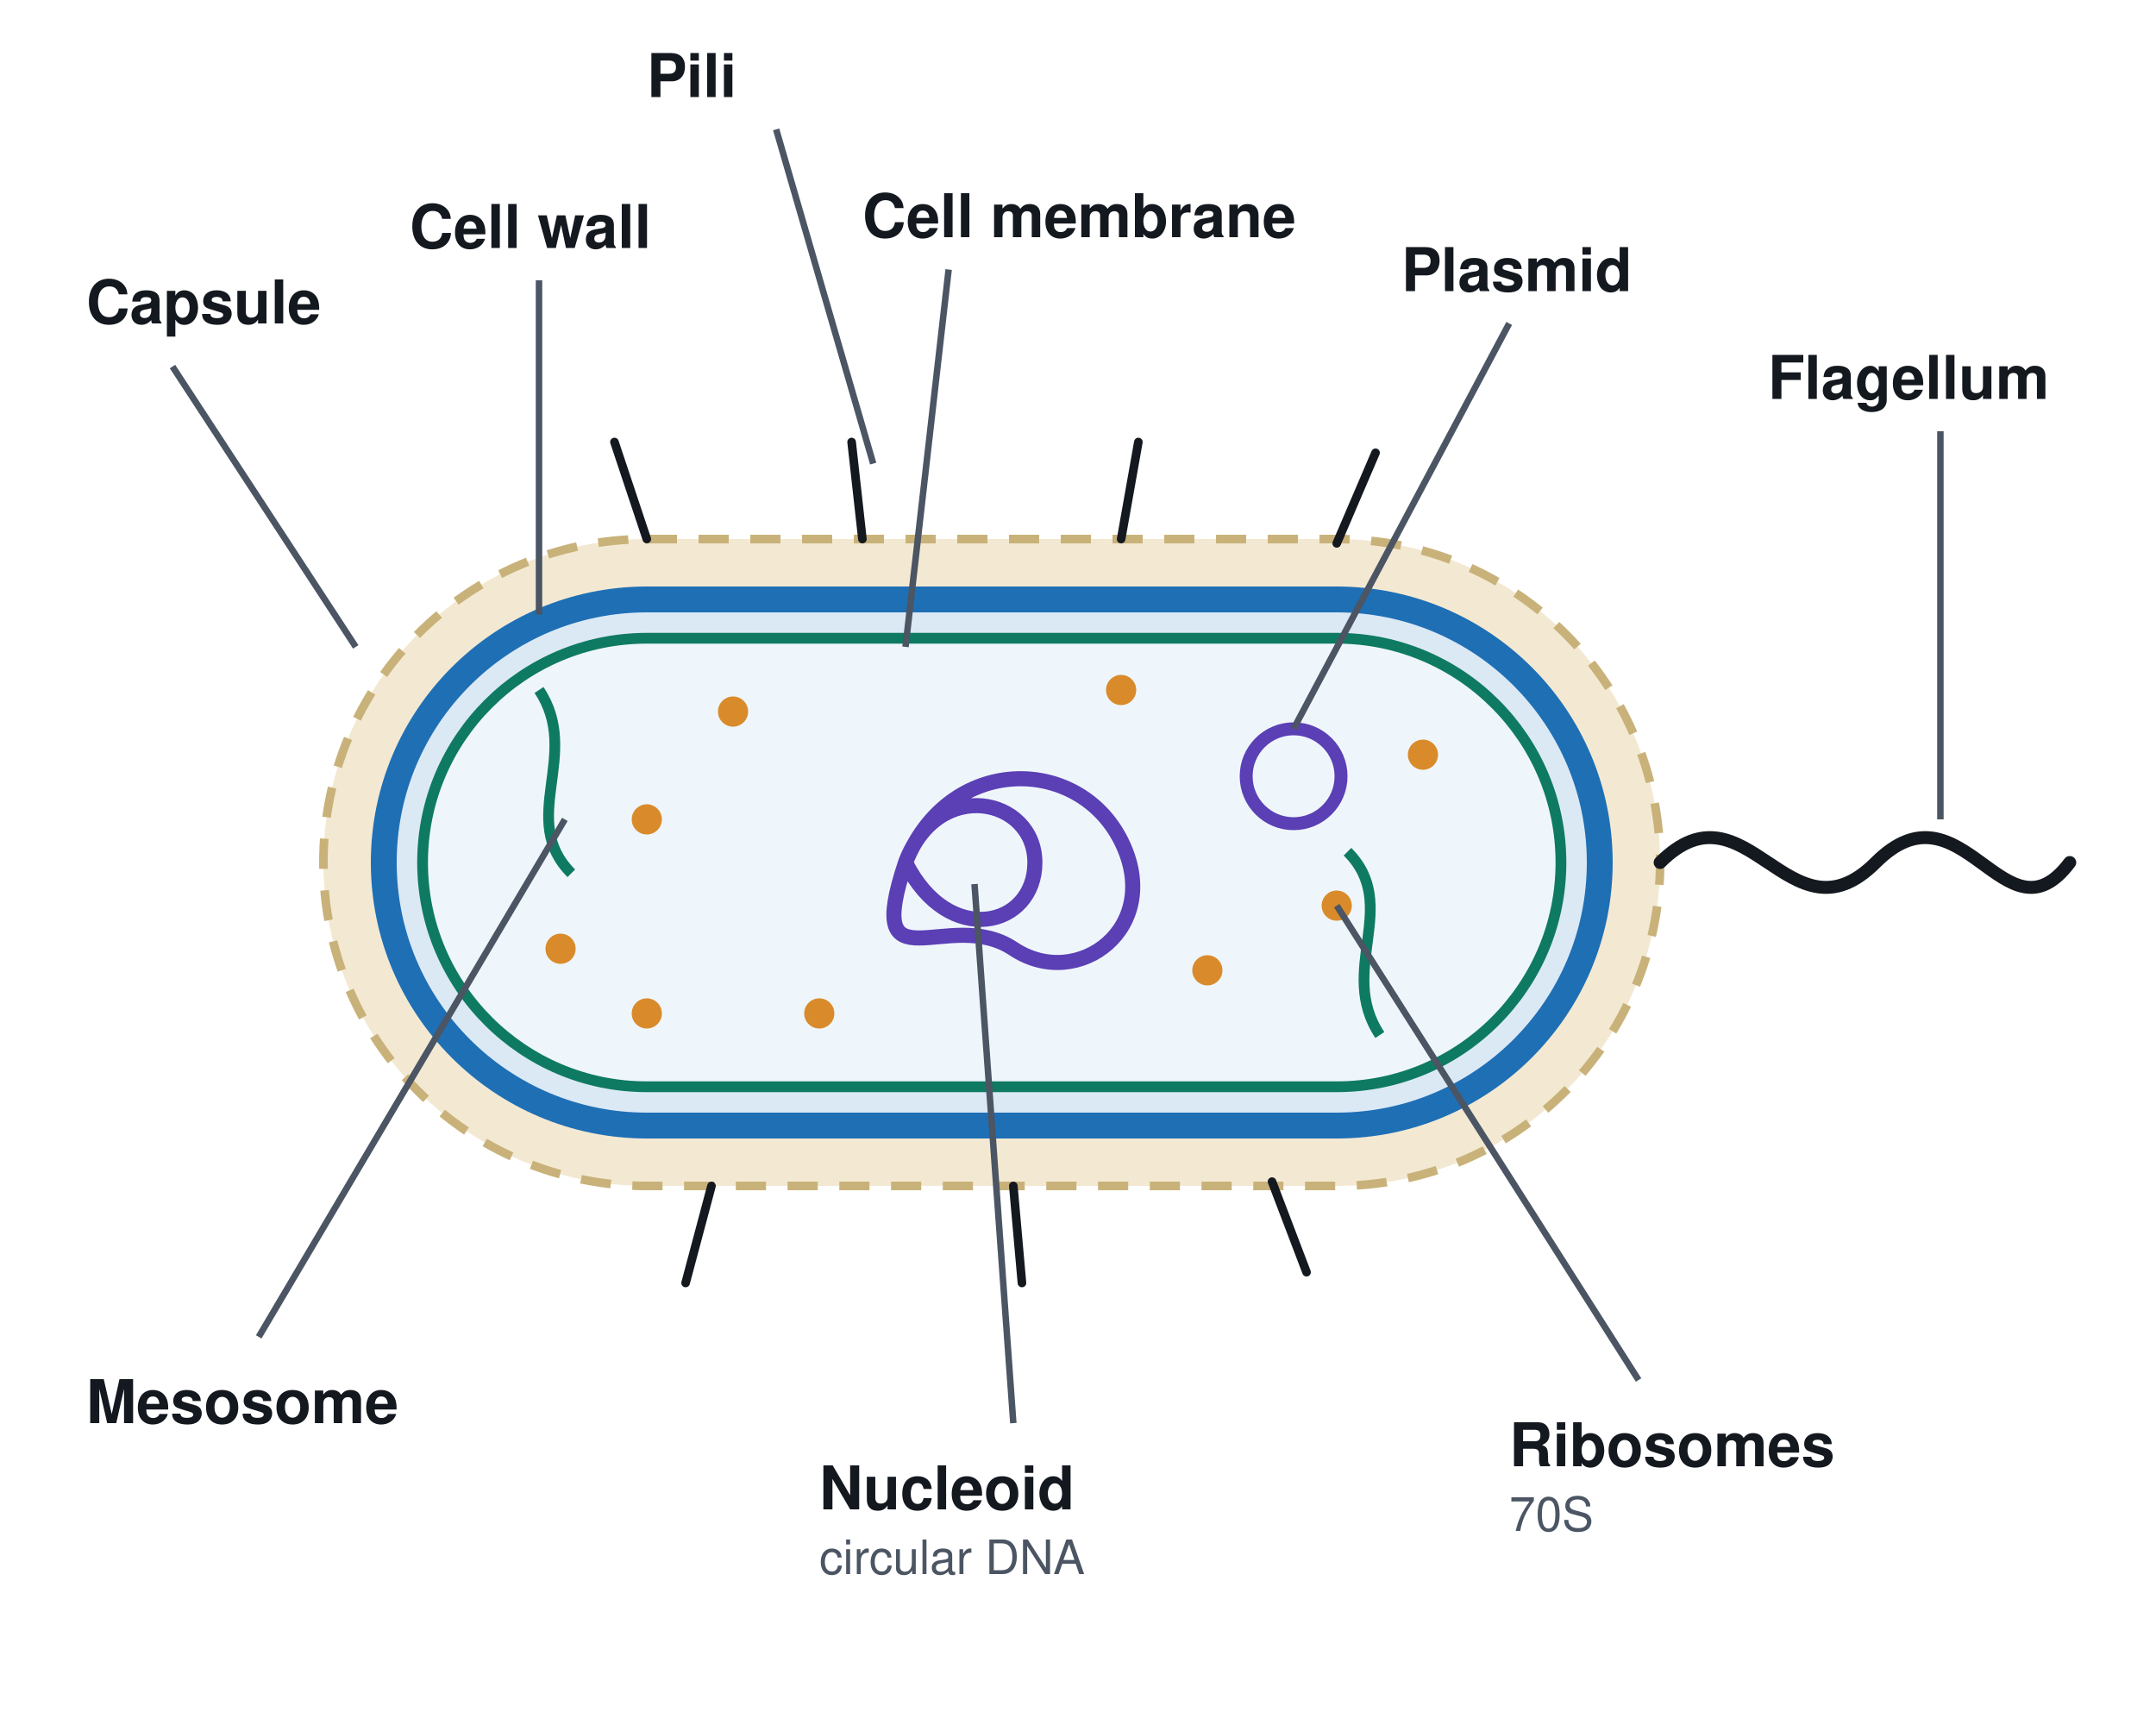
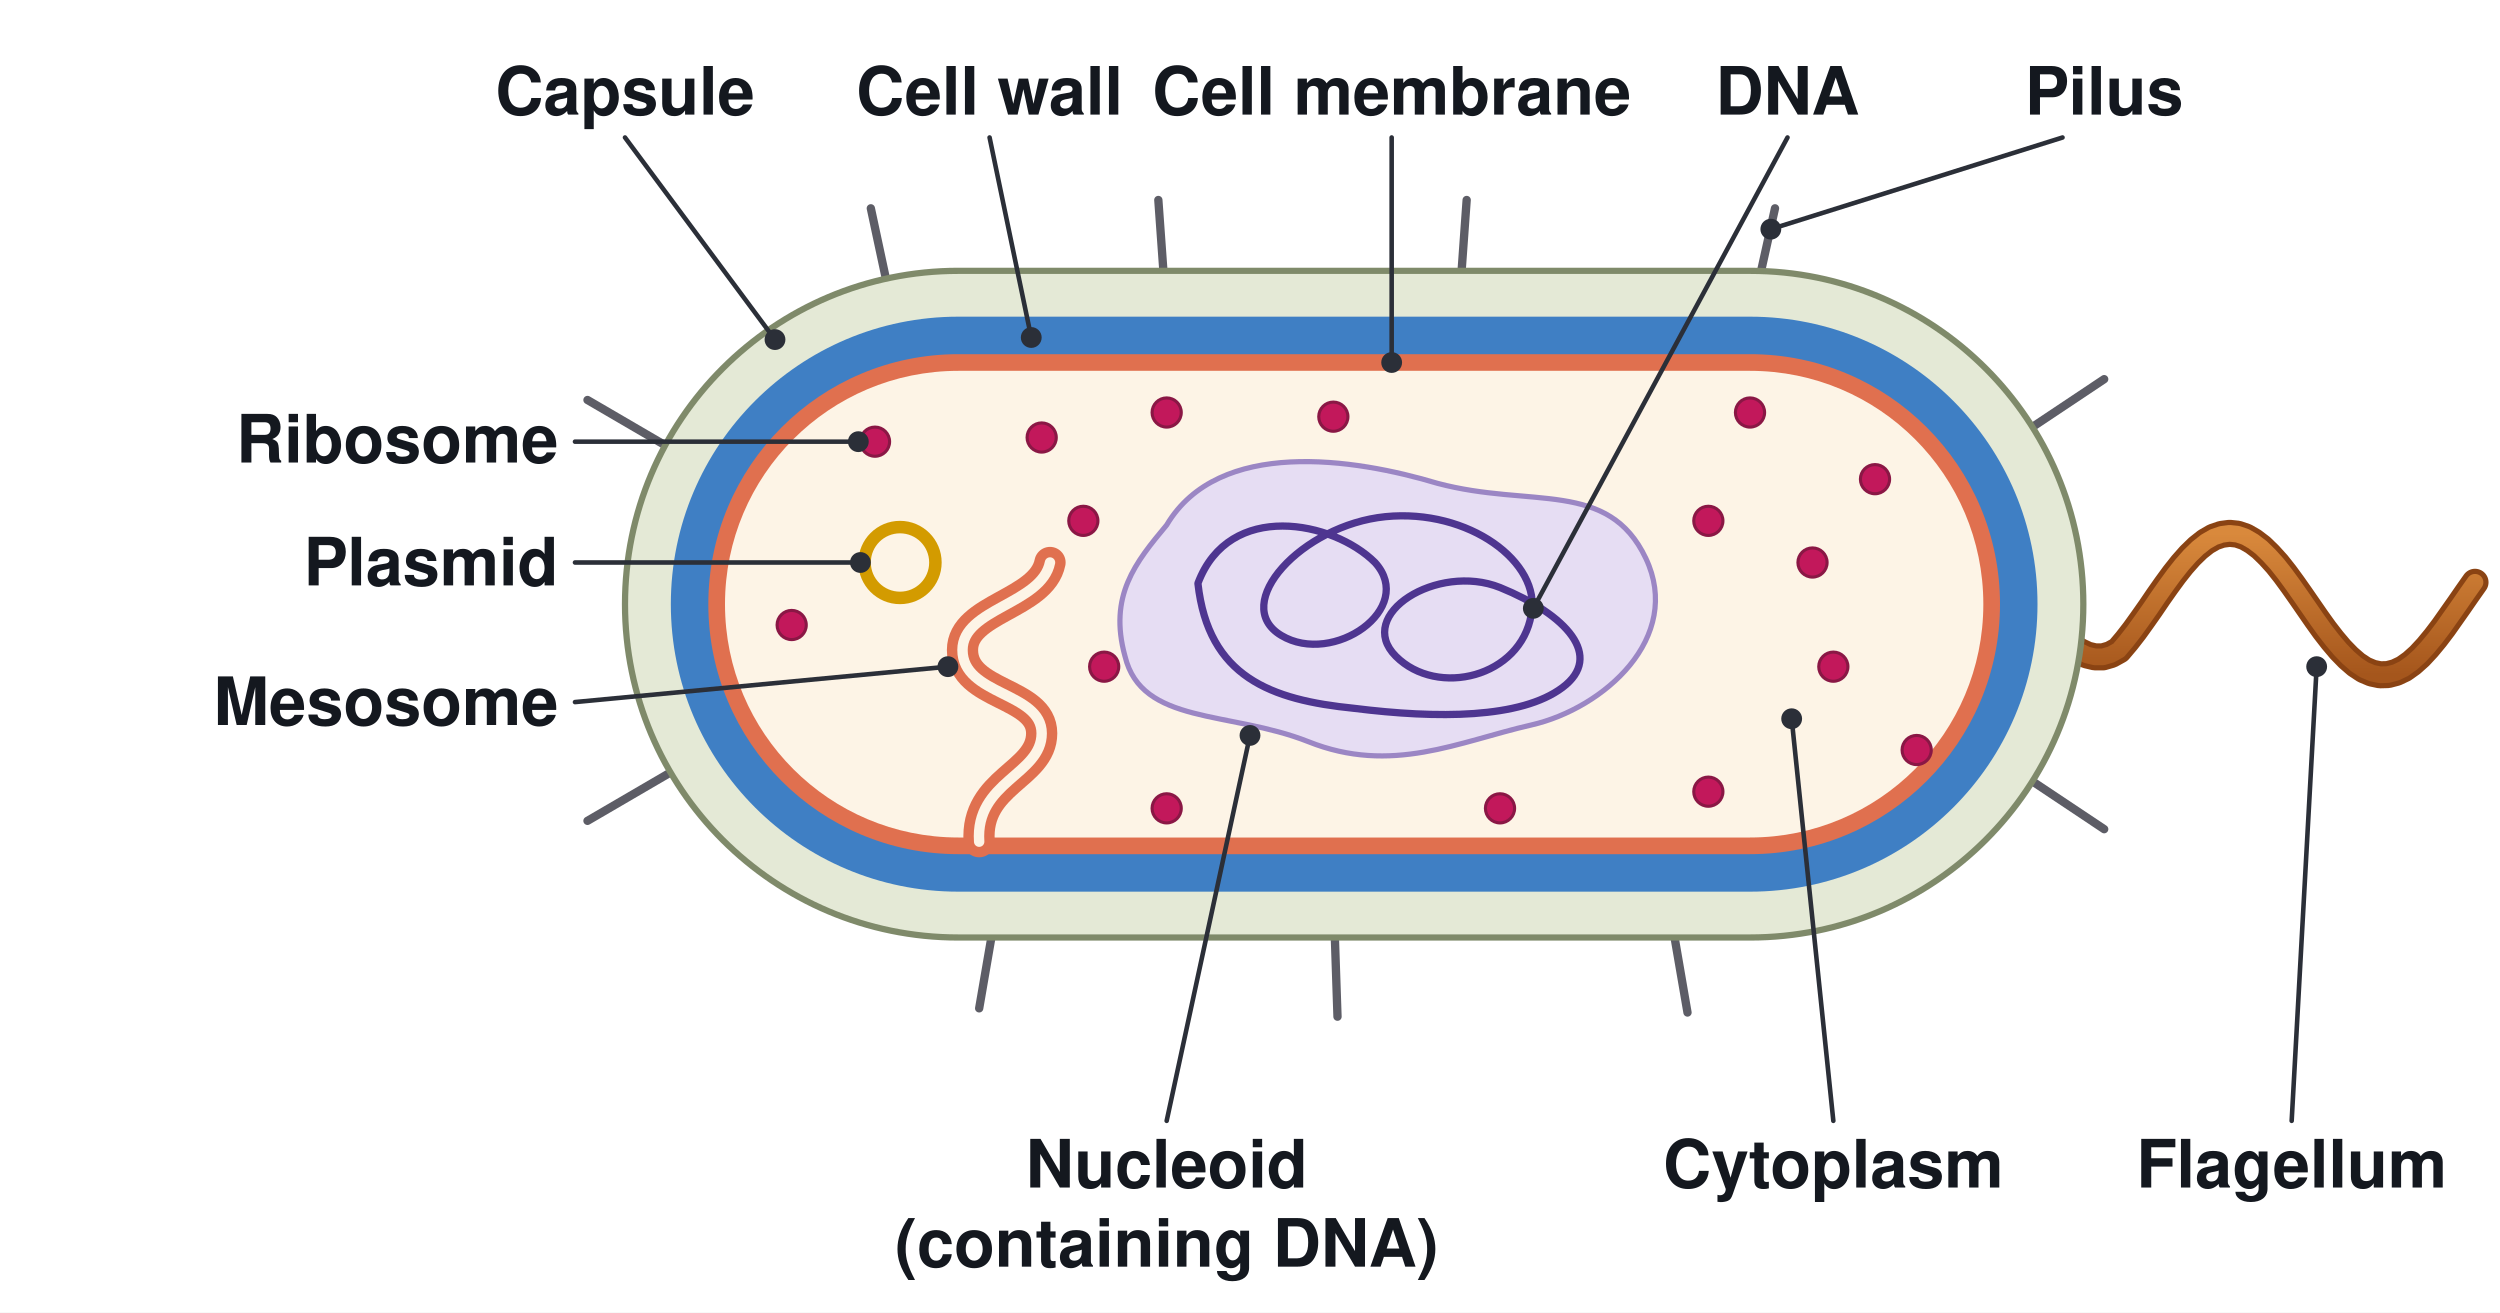
- <svg xmlns="http://www.w3.org/2000/svg" viewBox="0 0 1000 800" font-family="Segoe UI, Helvetica, Arial, sans-serif">
-   <rect width="1000" height="800" fill="#ffffff" />
+ <svg xmlns="http://www.w3.org/2000/svg" viewBox="0 0 1200 630" font-family="Segoe UI, Helvetica, Arial, sans-serif">
  <defs>
-     <style>
-       .t{font-size:28px;font-weight:700;fill:#14181f}
-       .s{font-size:22px;fill:#4b5563}
-       .lead{stroke:#4b5563;stroke-width:3;fill:none}
-     </style>
+     <linearGradient id="fl" x1="0" y1="0" x2="0" y2="1">
+       <stop offset="0%" stop-color="#d9893c" />
+       <stop offset="100%" stop-color="#a5561c" />
+     </linearGradient>
  </defs>
-   <rect x="150" y="250" width="620" height="300" rx="150" fill="#f3e9d2" stroke="#c9b27a" stroke-width="4" stroke-dasharray="14 10" />
-   <rect x="178" y="278" width="564" height="244" rx="122" fill="#dbe9f5" stroke="#1f6fb5" stroke-width="12" />
-   <rect x="196" y="296" width="528" height="208" rx="104" fill="#eef6fb" stroke="#0f7a62" stroke-width="5" />
-   <path d="M250 320 c20 30 -10 60 15 85 M640 480 c-20 -30 10 -60 -15 -85" stroke="#0f7a62" stroke-width="5" fill="none" />
-   <path d="M420 400 c20 -50 80 -50 100 -10 c20 40 -20 70 -50 50 c-30 -20 -70 20 -50 -40 c15 -40 60 -30 60 0 c0 30 -40 40 -60 0 z" fill="none" stroke="#5b3fb5" stroke-width="7" stroke-linejoin="round" />
-   <circle cx="600" cy="360" r="22" fill="none" stroke="#5b3fb5" stroke-width="6" />
-   <g fill="#d98b2b">
-     <circle cx="260" cy="440" r="7" />
-     <circle cx="300" cy="470" r="7" />
-     <circle cx="340" cy="330" r="7" />
-     <circle cx="380" cy="470" r="7" />
-     <circle cx="560" cy="450" r="7" />
-     <circle cx="620" cy="420" r="7" />
-     <circle cx="660" cy="350" r="7" />
-     <circle cx="520" cy="320" r="7" />
-     <circle cx="300" cy="380" r="7" />
+   <rect width="1200" height="630" fill="#ffffff" />
+   <g transform="translate(0 -200)">
+     <line x1="430.0" y1="356.0" x2="418.0" y2="300.0" stroke="#5d5d66" stroke-width="4" stroke-linecap="round" />
+     <line x1="560.0" y1="352.0" x2="556.0" y2="296.0" stroke="#5d5d66" stroke-width="4" stroke-linecap="round" />
+     <line x1="700.0" y1="352.0" x2="704.0" y2="296.0" stroke="#5d5d66" stroke-width="4" stroke-linecap="round" />
+     <line x1="840.0" y1="354.0" x2="852.0" y2="300.0" stroke="#5d5d66" stroke-width="4" stroke-linecap="round" />
+     <line x1="480.0" y1="626.0" x2="470.0" y2="684.0" stroke="#5d5d66" stroke-width="4" stroke-linecap="round" />
+     <line x1="640.0" y1="628.0" x2="642.0" y2="688.0" stroke="#5d5d66" stroke-width="4" stroke-linecap="round" />
+     <line x1="800.0" y1="628.0" x2="810.0" y2="686.0" stroke="#5d5d66" stroke-width="4" stroke-linecap="round" />
+     <line x1="330.0" y1="420.0" x2="282.0" y2="392.0" stroke="#5d5d66" stroke-width="4" stroke-linecap="round" />
+     <line x1="330.0" y1="566.0" x2="282.0" y2="594.0" stroke="#5d5d66" stroke-width="4" stroke-linecap="round" />
+     <line x1="968.0" y1="410.0" x2="1010.0" y2="382.0" stroke="#5d5d66" stroke-width="4" stroke-linecap="round" />
+     <line x1="968.0" y1="570.0" x2="1010.0" y2="598.0" stroke="#5d5d66" stroke-width="4" stroke-linecap="round" />
+     <path d="M960.0 490.0 L963.8 490.4 L967.6 491.4 L971.4 493.2 L975.2 495.5 L979.0 498.2 L982.8 501.2 L986.6 504.4 L990.4 507.5 L994.2 510.3 L998.0 512.6 L1001.8 514.4 L1005.6 515.3 L1009.4 515.3 L1013.2 514.2 L1017.0 512.1 L1020.8 507.6 L1024.6 502.7 L1028.4 497.4 L1032.2 492.0 L1036.0 486.4 L1039.8 481.0 L1043.6 475.8 L1047.4 471.0 L1051.2 466.7 L1055.0 463.0 L1058.8 460.0 L1062.6 457.8 L1066.4 456.5 L1070.2 456.0 L1074.0 456.4 L1077.8 457.7 L1081.6 459.9 L1085.4 462.8 L1089.2 466.5 L1093.0 470.7 L1096.8 475.5 L1100.6 480.7 L1104.4 486.1 L1108.2 491.6 L1112.0 497.1 L1115.8 502.4 L1119.6 507.3 L1123.4 511.8 L1127.2 515.7 L1131.0 519.0 L1134.8 521.5 L1138.6 523.1 L1142.4 523.9 L1146.2 523.8 L1150.0 522.8 L1153.8 521.0 L1157.6 518.3 L1161.4 514.9 L1165.2 510.8 L1169.0 506.2 L1172.8 501.2 L1176.6 495.8 L1180.4 490.4 L1184.2 484.9 L1188.0 479.5" stroke="#8a4313" stroke-width="13" fill="none" stroke-linejoin="round" stroke-linecap="round" />
+     <path d="M960.0 490.0 L963.8 490.4 L967.6 491.4 L971.4 493.2 L975.2 495.5 L979.0 498.2 L982.8 501.2 L986.6 504.4 L990.4 507.5 L994.2 510.3 L998.0 512.6 L1001.8 514.4 L1005.6 515.3 L1009.4 515.3 L1013.2 514.2 L1017.0 512.1 L1020.8 507.6 L1024.6 502.7 L1028.4 497.4 L1032.2 492.0 L1036.0 486.4 L1039.8 481.0 L1043.6 475.8 L1047.4 471.0 L1051.2 466.7 L1055.0 463.0 L1058.8 460.0 L1062.6 457.8 L1066.4 456.5 L1070.2 456.0 L1074.0 456.4 L1077.8 457.7 L1081.6 459.9 L1085.4 462.8 L1089.2 466.5 L1093.0 470.7 L1096.8 475.5 L1100.6 480.7 L1104.4 486.1 L1108.2 491.6 L1112.0 497.1 L1115.8 502.4 L1119.6 507.3 L1123.4 511.8 L1127.2 515.7 L1131.0 519.0 L1134.8 521.5 L1138.6 523.1 L1142.4 523.9 L1146.2 523.8 L1150.0 522.8 L1153.8 521.0 L1157.6 518.3 L1161.4 514.9 L1165.2 510.8 L1169.0 506.2 L1172.8 501.2 L1176.6 495.8 L1180.4 490.4 L1184.2 484.9 L1188.0 479.5" stroke="url(#fl)" stroke-width="8" fill="none" stroke-linejoin="round" stroke-linecap="round" />
+     <path d="M460 330 L840 330 A160 160 0 0 1 1000 490 L1000 490 A160 160 0 0 1 840 650 L460 650 A160 160 0 0 1 300 490 L300 490 A160 160 0 0 1 460 330 Z" stroke="#7f8a6a" stroke-width="3" fill="#e4e9d6" stroke-linejoin="round" stroke-linecap="round" />
+     <path d="M460 352 L840 352 A138 138 0 0 1 978 490 L978 490 A138 138 0 0 1 840 628 L460 628 A138 138 0 0 1 322 490 L322 490 A138 138 0 0 1 460 352 Z" stroke="none" stroke-width="0" fill="#3f7fc4" stroke-linejoin="round" stroke-linecap="round" />
+     <path d="M460 370 L840 370 A120 120 0 0 1 960 490 L960 490 A120 120 0 0 1 840 610 L460 610 A120 120 0 0 1 340 490 L340 490 A120 120 0 0 1 460 370 Z" stroke="none" stroke-width="0" fill="#e0704f" stroke-linejoin="round" stroke-linecap="round" />
+     <path d="M460 378 L840 378 A112 112 0 0 1 952 490 L952 490 A112 112 0 0 1 840 602 L460 602 A112 112 0 0 1 348 490 L348 490 A112 112 0 0 1 460 378 Z" stroke="none" stroke-width="0" fill="#fdf4e6" stroke-linejoin="round" stroke-linecap="round" />
+     <path d="M470 604 C468 575 500 572 500 552 C500 532 462 534 462 512 C462 492 500 490 504 470" stroke="#e0704f" stroke-width="15" fill="none" stroke-linejoin="round" stroke-linecap="round" />
+     <path d="M470 604 C468 575 500 572 500 552 C500 532 462 534 462 512 C462 492 500 490 504 470" stroke="#fdf4e6" stroke-width="5" fill="none" stroke-linejoin="round" stroke-linecap="round" />
+     <path d="M560 452 C585 410 650 420 690 432 C735 444 772 430 790 468 C808 506 770 540 735 548 C700 556 668 572 628 556 C590 541 548 548 540 515 C532 486 545 470 560 452 Z" stroke="#9b86c4" stroke-width="2.5" fill="#e6ddf3" stroke-linejoin="round" stroke-linecap="round" />
+     <path d="M575 480 C590 440 640 450 660 470 C680 492 640 520 615 505 C590 490 625 452 665 448 C705 444 740 470 735 495 C730 525 690 535 670 515 C650 495 690 470 720 482 C752 495 770 515 750 530 C730 545 690 545 650 540 C610 536 580 525 575 480 Z" stroke="#4e3590" stroke-width="3.5" fill="none" stroke-linejoin="round" stroke-linecap="round" />
+     <circle cx="432.0" cy="470.0" r="17.0" stroke="#d39b00" stroke-width="6" fill="none" />
+     <circle cx="420.0" cy="412.0" r="7.0" stroke="#8a1745" stroke-width="1.5" fill="#c2185b" />
+     <circle cx="500.0" cy="410.0" r="7.0" stroke="#8a1745" stroke-width="1.5" fill="#c2185b" />
+     <circle cx="560.0" cy="398.0" r="7.0" stroke="#8a1745" stroke-width="1.5" fill="#c2185b" />
+     <circle cx="640.0" cy="400.0" r="7.0" stroke="#8a1745" stroke-width="1.5" fill="#c2185b" />
+     <circle cx="840.0" cy="398.0" r="7.0" stroke="#8a1745" stroke-width="1.5" fill="#c2185b" />
+     <circle cx="900.0" cy="430.0" r="7.0" stroke="#8a1745" stroke-width="1.5" fill="#c2185b" />
+     <circle cx="880.0" cy="520.0" r="7.0" stroke="#8a1745" stroke-width="1.5" fill="#c2185b" />
+     <circle cx="920.0" cy="560.0" r="7.0" stroke="#8a1745" stroke-width="1.5" fill="#c2185b" />
+     <circle cx="820.0" cy="580.0" r="7.0" stroke="#8a1745" stroke-width="1.5" fill="#c2185b" />
+     <circle cx="560.0" cy="588.0" r="7.0" stroke="#8a1745" stroke-width="1.5" fill="#c2185b" />
+     <circle cx="520.0" cy="450.0" r="7.0" stroke="#8a1745" stroke-width="1.5" fill="#c2185b" />
+     <circle cx="530.0" cy="520.0" r="7.0" stroke="#8a1745" stroke-width="1.5" fill="#c2185b" />
+     <circle cx="820.0" cy="450.0" r="7.0" stroke="#8a1745" stroke-width="1.5" fill="#c2185b" />
+     <circle cx="380.0" cy="500.0" r="7.0" stroke="#8a1745" stroke-width="1.5" fill="#c2185b" />
+     <circle cx="870.0" cy="470.0" r="7.0" stroke="#8a1745" stroke-width="1.5" fill="#c2185b" />
+     <circle cx="720.0" cy="588.0" r="7.0" stroke="#8a1745" stroke-width="1.5" fill="#c2185b" />
+     <text x="300.0" y="255.0" font-size="32" fill="#14181f" text-anchor="middle" font-weight="600">Capsule</text>
+     <path d="M300.0 266.0 L372.0 363.0" stroke="#2b2f38" stroke-width="2.2" fill="none" stroke-linejoin="round" stroke-linecap="round" />
+     <circle cx="372.0" cy="363.0" r="4.5" stroke="#2b2f38" stroke-width="1" fill="#2b2f38" />
+     <text x="475.0" y="255.0" font-size="32" fill="#14181f" text-anchor="middle" font-weight="600">Cell wall</text>
+     <path d="M475.0 266.0 L495.0 362.0" stroke="#2b2f38" stroke-width="2.2" fill="none" stroke-linejoin="round" stroke-linecap="round" />
+     <circle cx="495.0" cy="362.0" r="4.5" stroke="#2b2f38" stroke-width="1" fill="#2b2f38" />
+     <text x="668.0" y="255.0" font-size="32" fill="#14181f" text-anchor="middle" font-weight="600">Cell membrane</text>
+     <path d="M668.0 266.0 L668.0 374.0" stroke="#2b2f38" stroke-width="2.2" fill="none" stroke-linejoin="round" stroke-linecap="round" />
+     <circle cx="668.0" cy="374.0" r="4.5" stroke="#2b2f38" stroke-width="1" fill="#2b2f38" />
+     <text x="858.0" y="255.0" font-size="32" fill="#14181f" text-anchor="middle" font-weight="600">DNA</text>
+     <path d="M858.0 266.0 L736.0 492.0" stroke="#2b2f38" stroke-width="2.2" fill="none" stroke-linejoin="round" stroke-linecap="round" />
+     <circle cx="736.0" cy="492.0" r="4.5" stroke="#2b2f38" stroke-width="1" fill="#2b2f38" />
+     <text x="1010.0" y="255.0" font-size="32" fill="#14181f" text-anchor="middle" font-weight="600">Pilus</text>
+     <path d="M990.0 266.0 L850.0 310.0" stroke="#2b2f38" stroke-width="2.2" fill="none" stroke-linejoin="round" stroke-linecap="round" />
+     <circle cx="850.0" cy="310.0" r="4.5" stroke="#2b2f38" stroke-width="1" fill="#2b2f38" />
+     <text x="268.0" y="422.0" font-size="32" fill="#14181f" text-anchor="end" font-weight="600">Ribosome</text>
+     <path d="M276.0 412.0 L412.0 412.0" stroke="#2b2f38" stroke-width="2.2" fill="none" stroke-linejoin="round" stroke-linecap="round" />
+     <circle cx="412.0" cy="412.0" r="4.5" stroke="#2b2f38" stroke-width="1" fill="#2b2f38" />
+     <text x="268.0" y="481.0" font-size="32" fill="#14181f" text-anchor="end" font-weight="600">Plasmid</text>
+     <path d="M276.0 470.0 L413.0 470.0" stroke="#2b2f38" stroke-width="2.2" fill="none" stroke-linejoin="round" stroke-linecap="round" />
+     <circle cx="413.0" cy="470.0" r="4.5" stroke="#2b2f38" stroke-width="1" fill="#2b2f38" />
+     <text x="268.0" y="548.0" font-size="32" fill="#14181f" text-anchor="end" font-weight="600">Mesosome</text>
+     <path d="M276.0 537.0 L455.0 520.0" stroke="#2b2f38" stroke-width="2.2" fill="none" stroke-linejoin="round" stroke-linecap="round" />
+     <circle cx="455.0" cy="520.0" r="4.5" stroke="#2b2f38" stroke-width="1" fill="#2b2f38" />
+     <text x="560.0" y="770.0" font-size="32" fill="#14181f" text-anchor="middle" font-weight="600">Nucleoid</text>
+     <text x="560.0" y="808.0" font-size="32" fill="#14181f" text-anchor="middle" font-weight="600">(containing DNA)</text>
+     <path d="M560.0 738.0 L600.0 553.0" stroke="#2b2f38" stroke-width="2.2" fill="none" stroke-linejoin="round" stroke-linecap="round" />
+     <circle cx="600.0" cy="553.0" r="4.5" stroke="#2b2f38" stroke-width="1" fill="#2b2f38" />
+     <text x="880.0" y="770.0" font-size="32" fill="#14181f" text-anchor="middle" font-weight="600">Cytoplasm</text>
+     <path d="M880.0 738.0 L860.0 545.0" stroke="#2b2f38" stroke-width="2.2" fill="none" stroke-linejoin="round" stroke-linecap="round" />
+     <circle cx="860.0" cy="545.0" r="4.5" stroke="#2b2f38" stroke-width="1" fill="#2b2f38" />
+     <text x="1100.0" y="770.0" font-size="32" fill="#14181f" text-anchor="middle" font-weight="600">Flagellum</text>
+     <path d="M1100.0 738.0 L1112.0 520.0" stroke="#2b2f38" stroke-width="2.2" fill="none" stroke-linejoin="round" stroke-linecap="round" />
+     <circle cx="1112.0" cy="520.0" r="4.5" stroke="#2b2f38" stroke-width="1" fill="#2b2f38" />
  </g>
-   <path d="M770 400 c40 -40 60 40 100 0 s60 40 90 0" stroke="#14181f" stroke-width="6" fill="none" stroke-linecap="round" />
-   <g stroke="#14181f" stroke-width="4" stroke-linecap="round">
-     <path d="M300 250 l-15 -45" />
-     <path d="M400 250 l-5 -45" />
-     <path d="M520 250 l8 -45" />
-     <path d="M620 252 l18 -42" />
-     <path d="M330 550 l-12 45" />
-     <path d="M470 550 l4 45" />
-     <path d="M590 548 l16 42" />
-   </g>
-   <path class="lead" d="M165 300 L80 170" />
-   <text class="t" x="40" y="150">Capsule</text>
-   <path class="lead" d="M250 285 L250 130" />
-   <text class="t" x="190" y="115">Cell wall</text>
-   <path class="lead" d="M420 300 L440 125" />
-   <text class="t" x="400" y="110">Cell membrane</text>
-   <path class="lead" d="M452 410 L470 660" />
-   <text class="t" x="380" y="700">Nucleoid</text>
-   <text class="s" x="380" y="730">circular DNA</text>
-   <path class="lead" d="M600 338 L700 150" />
-   <text class="t" x="650" y="135">Plasmid</text>
-   <path class="lead" d="M620 420 L760 640" />
-   <text class="t" x="700" y="680">Ribosomes</text>
-   <text class="s" x="700" y="710">70S</text>
-   <path class="lead" d="M262 380 L120 620" />
-   <text class="t" x="40" y="660">Mesosome</text>
-   <path class="lead" d="M900 380 L900 200" />
-   <text class="t" x="820" y="185">Flagellum</text>
-   <path class="lead" d="M405 215 L360 60" />
-   <text class="t" x="300" y="45">Pili</text>
</svg>
